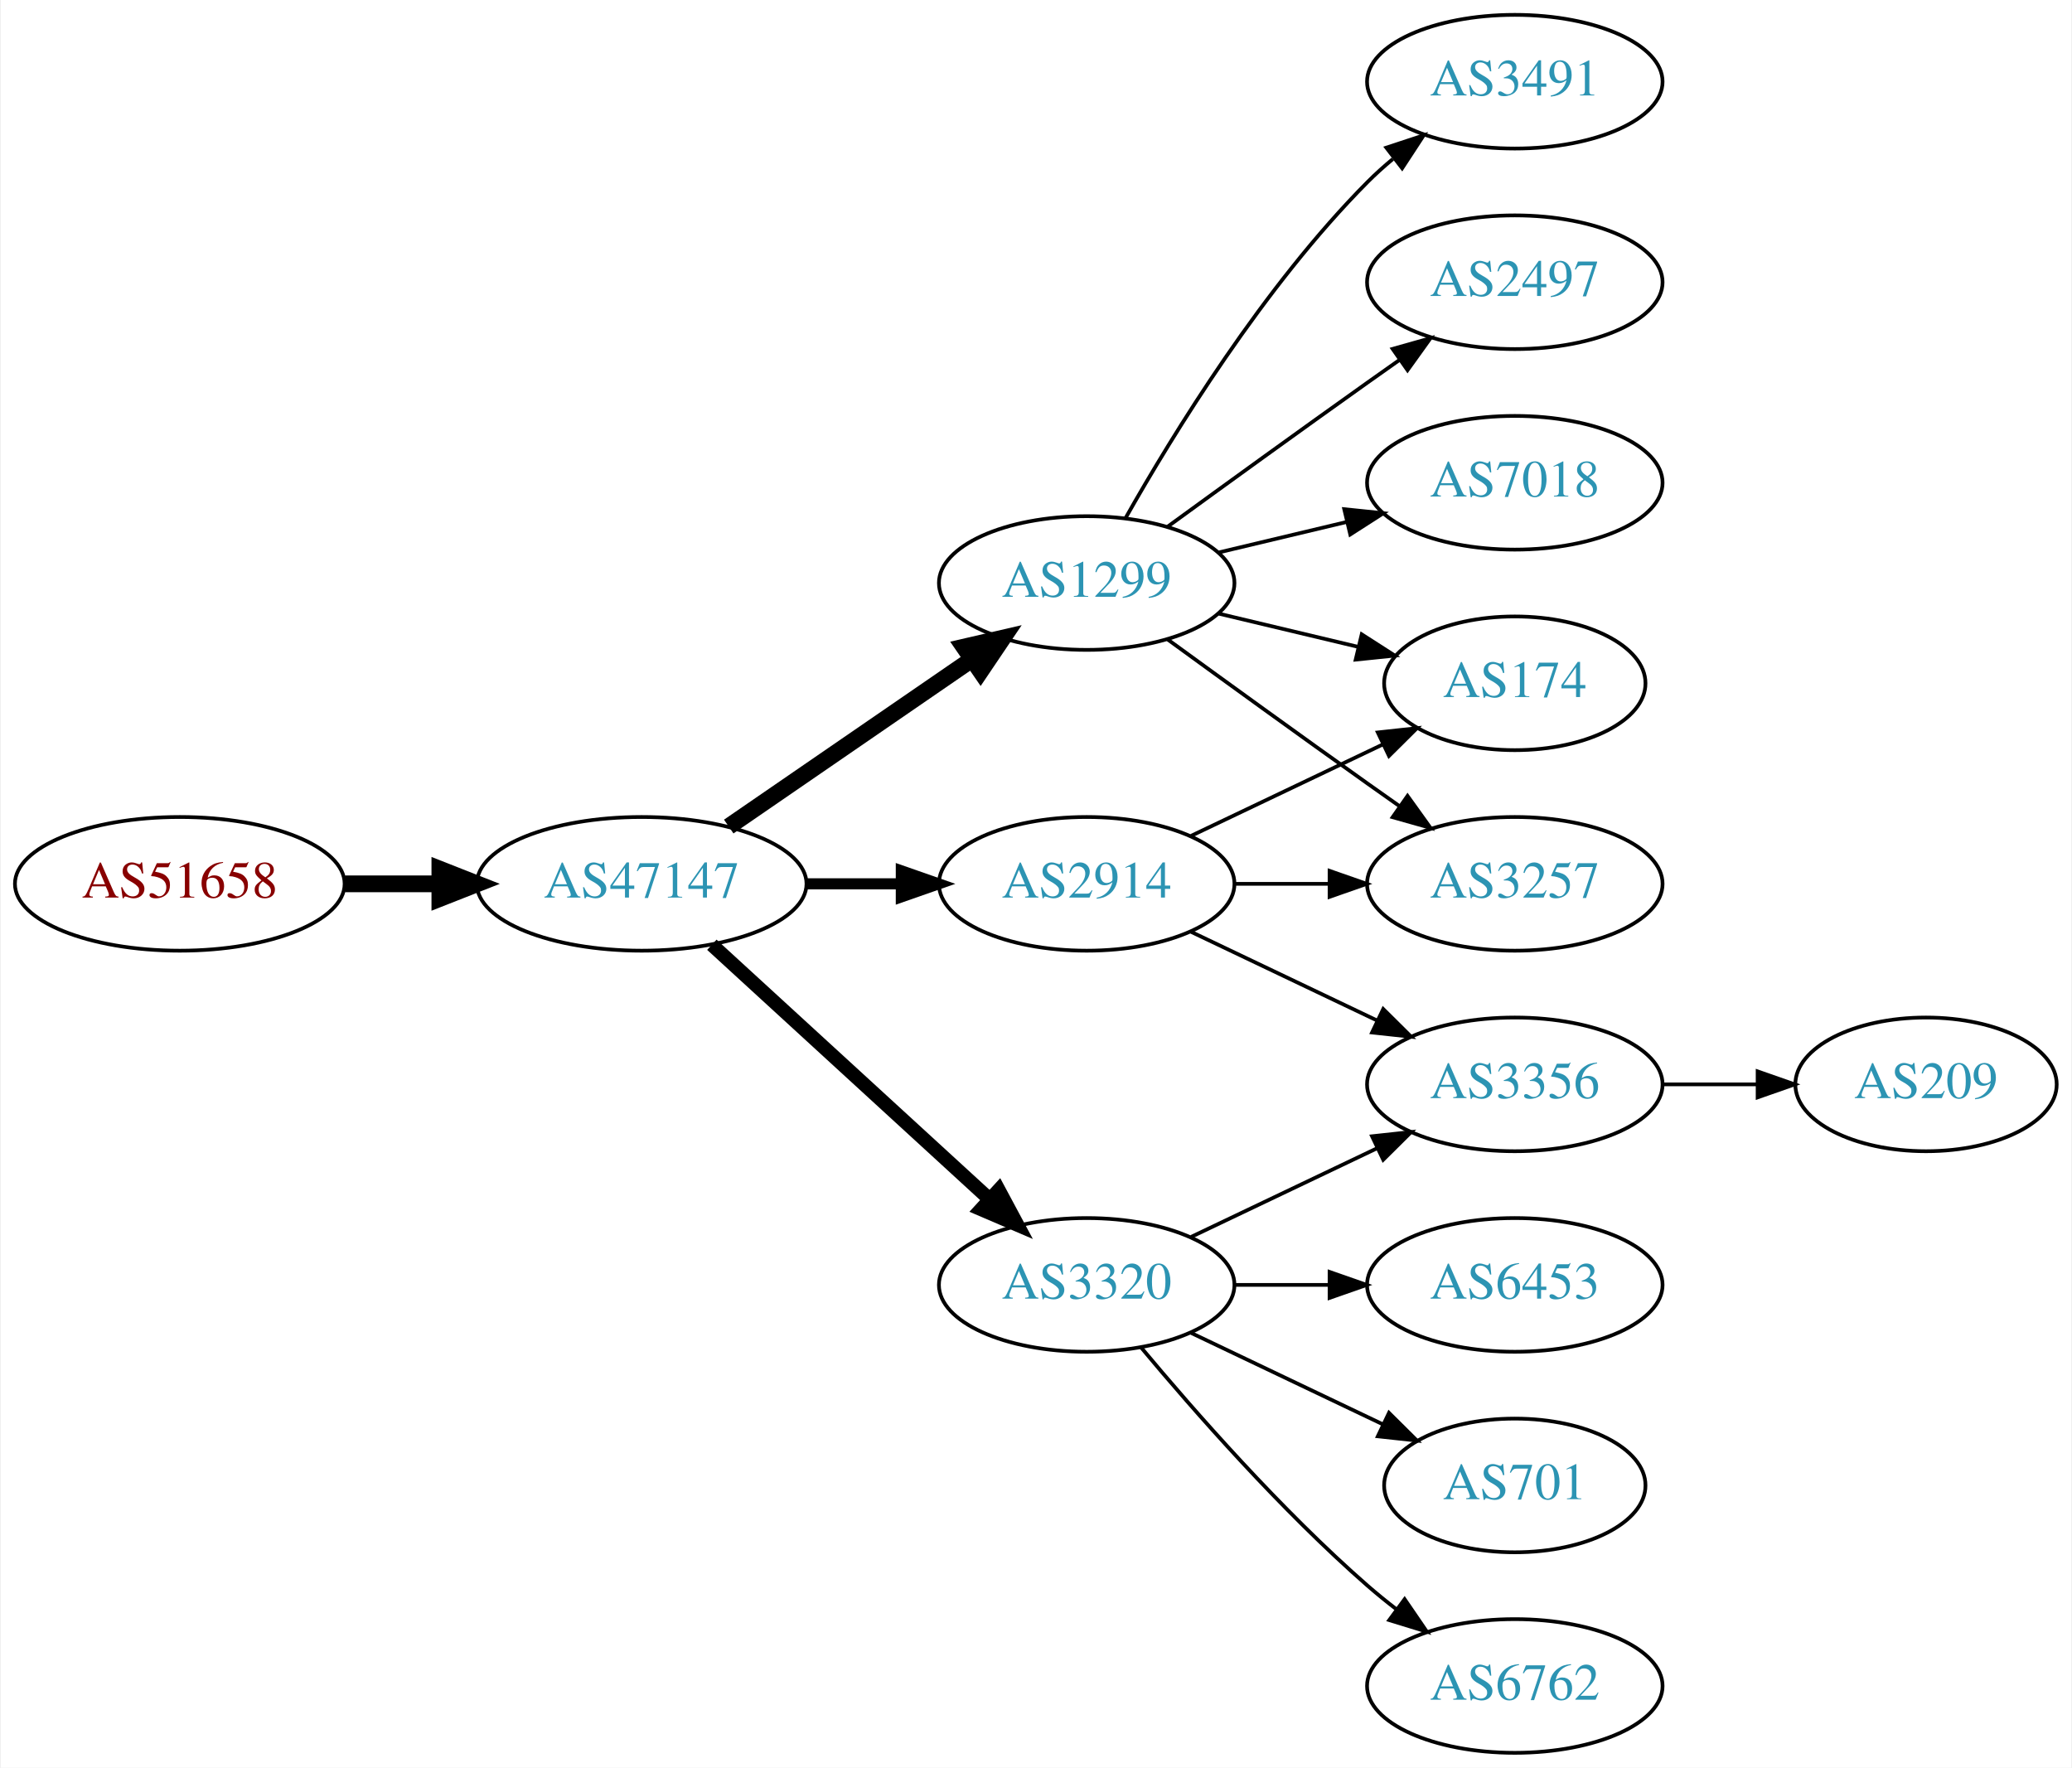
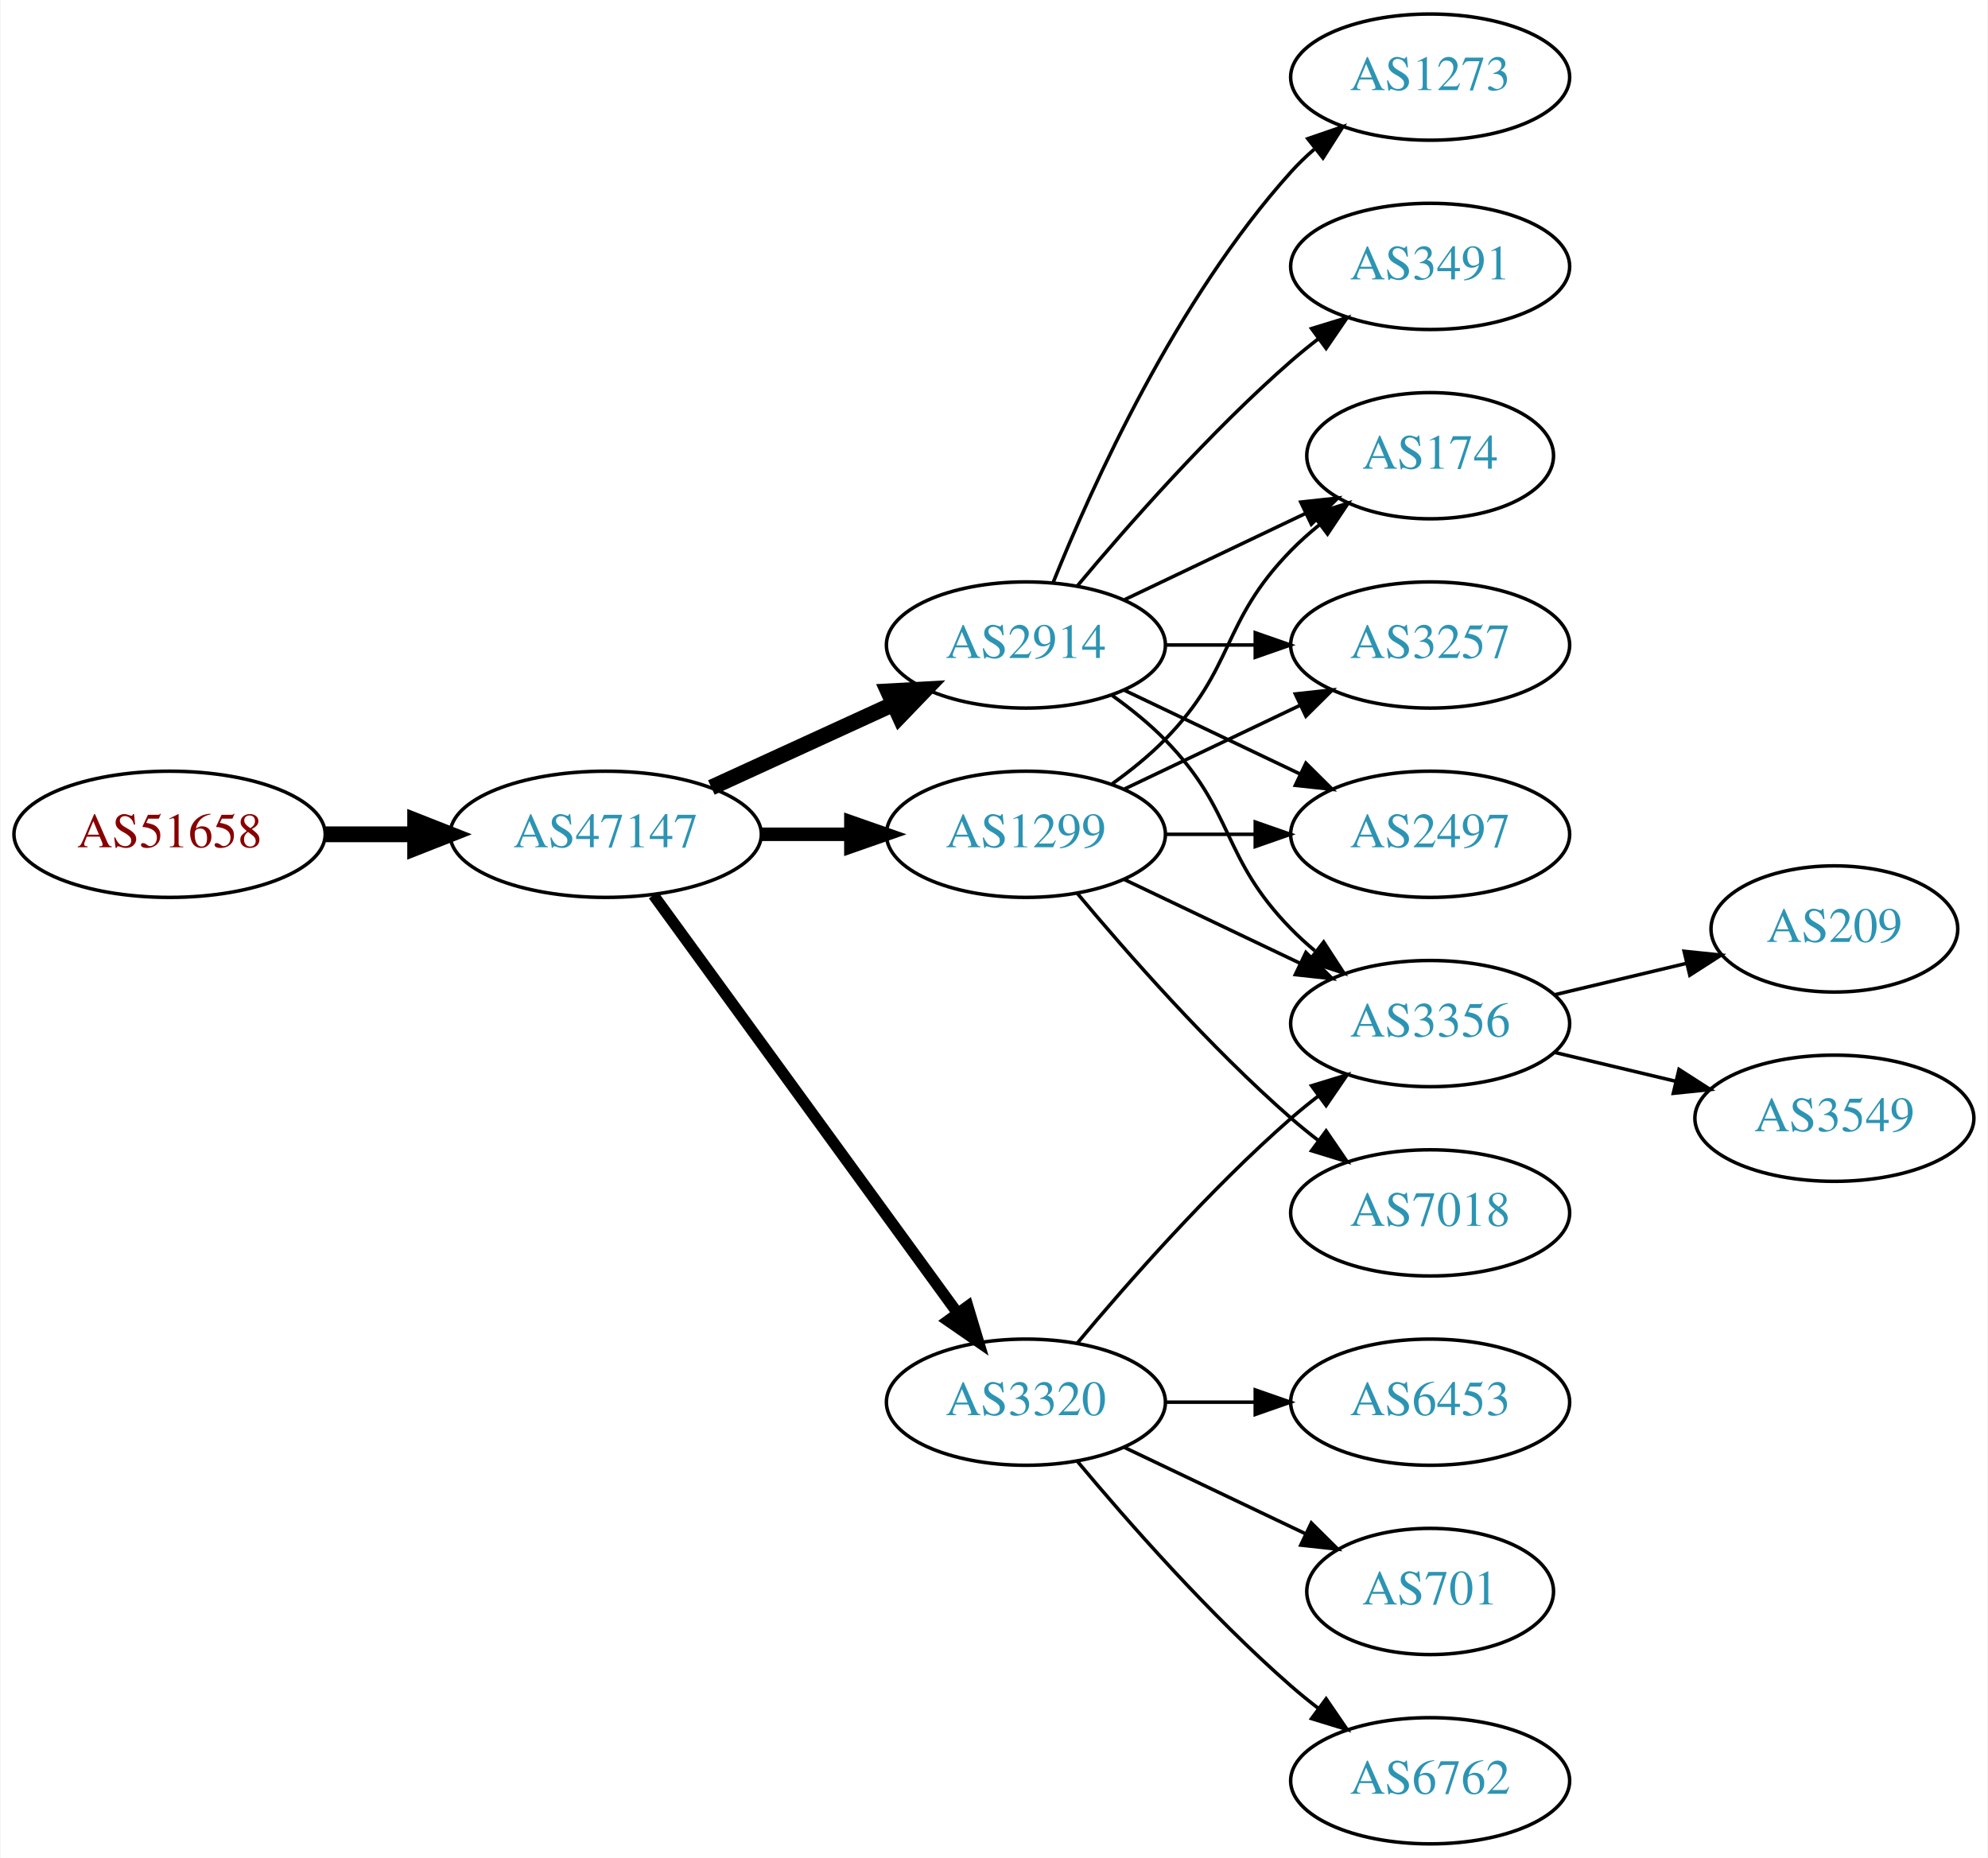
- <svg xmlns="http://www.w3.org/2000/svg" xmlns:xlink="http://www.w3.org/1999/xlink" width="558pt" height="476pt" viewBox="0.00 0.00 557.56 476.00">
-   <g id="graph0" class="graph" transform="scale(1 1) rotate(0) translate(4 472)">
-     <polygon fill="white" stroke="none" points="-4,4 -4,-472 553.564,-472 553.564,4 -4,4" />
+ <svg xmlns="http://www.w3.org/2000/svg" xmlns:xlink="http://www.w3.org/1999/xlink" width="567pt" height="530pt" viewBox="0.00 0.00 566.66 530.00">
+   <g id="graph0" class="graph" transform="scale(1 1) rotate(0) translate(4 526)">
+     <polygon fill="white" stroke="none" points="-4,4 -4,-526 562.663,-526 562.663,4 -4,4" />
    <g id="node1" class="node">
      <g id="a_node1">
        <a xlink:href="/asn/51658" xlink:title="AS51658 ~ Patrick Janesch trading as Lucesem [AT]">
-           <ellipse fill="#ffffff" stroke="black" cx="44.196" cy="-234" rx="44.393" ry="18" />
-           <text text-anchor="middle" x="44.196" y="-230.3" font-family="Times,serif" font-size="14.00" fill="#880000">AS51658</text>
+           <ellipse fill="#ffffff" stroke="black" cx="44.196" cy="-288" rx="44.393" ry="18" />
+           <text text-anchor="middle" x="44.196" y="-284.3" font-family="Times,serif" font-size="14.00" fill="#880000">AS51658</text>
        </a>
      </g>
    </g>
    <g id="node2" class="node">
      <g id="a_node2">
        <a xlink:href="/asn/47147" xlink:title="AS47147 ~ ANEXIA Internetdienstleistungs GmbH [AT]">
-           <ellipse fill="#ffffff" stroke="black" cx="168.588" cy="-234" rx="44.393" ry="18" />
-           <text text-anchor="middle" x="168.588" y="-230.3" font-family="Times,serif" font-size="14.00" fill="#2c94b3">AS47147</text>
+           <ellipse fill="#ffffff" stroke="black" cx="168.588" cy="-288" rx="44.393" ry="18" />
+           <text text-anchor="middle" x="168.588" y="-284.3" font-family="Times,serif" font-size="14.00" fill="#2c94b3">AS47147</text>
        </a>
      </g>
    </g>
    <g id="edge1" class="edge">
-       <path fill="none" stroke="black" stroke-width="4.5" d="M88.692,-234C96.898,-234 105.569,-234 114.041,-234" />
-       <polygon fill="black" stroke="black" stroke-width="4.5" points="114.233,-237.938 124.233,-234 114.233,-230.063 114.233,-237.938" />
+       <path fill="none" stroke="black" stroke-width="4.5" d="M88.692,-288C96.898,-288 105.569,-288 114.041,-288" />
+       <polygon fill="black" stroke="black" stroke-width="4.5" points="114.233,-291.938 124.233,-288 114.233,-284.063 114.233,-291.938" />
    </g>
    <g id="node3" class="node">
      <g id="a_node3">
        <a xlink:href="/asn/1299" xlink:title="AS1299 ~ Telia Carrier [EU]">
-           <ellipse fill="#ffffff" stroke="black" cx="288.431" cy="-315" rx="39.794" ry="18" />
-           <text text-anchor="middle" x="288.431" y="-311.3" font-family="Times,serif" font-size="14.00" fill="#2c94b3">AS1299</text>
+           <ellipse fill="#ffffff" stroke="black" cx="288.431" cy="-288" rx="39.794" ry="18" />
+           <text text-anchor="middle" x="288.431" y="-284.3" font-family="Times,serif" font-size="14.00" fill="#2c94b3">AS1299</text>
        </a>
      </g>
    </g>
    <g id="edge2" class="edge">
-       <path fill="none" stroke="black" stroke-width="4.5" d="M192.031,-249.426C210.612,-262.198 237.173,-280.455 257.553,-294.463" />
-       <polygon fill="black" stroke="black" stroke-width="4.5" points="255.396,-297.758 265.867,-300.178 259.856,-291.269 255.396,-297.758" />
+       <path fill="none" stroke="black" stroke-width="3.857" d="M212.799,-288C221.112,-288 229.875,-288 238.357,-288" />
+       <polygon fill="black" stroke="black" stroke-width="3.857" points="238.516,-291.5 248.516,-288 238.516,-284.5 238.516,-291.5" />
    </g>
    <g id="node4" class="node">
      <g id="a_node4">
        <a xlink:href="/asn/2914" xlink:title="AS2914 ~ NTT America, Inc. [US]">
-           <ellipse fill="#ffffff" stroke="black" cx="288.431" cy="-234" rx="39.794" ry="18" />
-           <text text-anchor="middle" x="288.431" y="-230.3" font-family="Times,serif" font-size="14.00" fill="#2c94b3">AS2914</text>
+           <ellipse fill="#ffffff" stroke="black" cx="288.431" cy="-342" rx="39.794" ry="18" />
+           <text text-anchor="middle" x="288.431" y="-338.3" font-family="Times,serif" font-size="14.00" fill="#2c94b3">AS2914</text>
        </a>
      </g>
    </g>
    <g id="edge3" class="edge">
-       <path fill="none" stroke="black" stroke-width="3" d="M212.799,-234C221.112,-234 229.875,-234 238.357,-234" />
-       <polygon fill="black" stroke="black" stroke-width="3" points="238.516,-237.5 248.516,-234 238.516,-230.5 238.516,-237.5" />
+       <path fill="none" stroke="black" stroke-width="4.5" d="M198.718,-301.348C214.329,-308.502 233.727,-317.391 250.399,-325.03" />
+       <polygon fill="black" stroke="black" stroke-width="4.5" points="249.119,-328.775 259.851,-329.362 252.4,-321.616 249.119,-328.775" />
    </g>
    <g id="node5" class="node">
      <g id="a_node5">
        <a xlink:href="/asn/3320" xlink:title="AS3320 ~ DTAG [DE]">
          <ellipse fill="#ffffff" stroke="black" cx="288.431" cy="-126" rx="39.794" ry="18" />
          <text text-anchor="middle" x="288.431" y="-122.3" font-family="Times,serif" font-size="14.00" fill="#2c94b3">AS3320</text>
        </a>
      </g>
    </g>
    <g id="edge4" class="edge">
-       <path fill="none" stroke="black" stroke-width="3.75" d="M187.486,-217.597C207.414,-199.333 239.772,-169.678 262.249,-149.079" />
-       <polygon fill="black" stroke="black" stroke-width="3.75" points="264.743,-151.54 269.751,-142.203 260.014,-146.38 264.743,-151.54" />
+       <path fill="none" stroke="black" stroke-width="3.214" d="M182.199,-270.663C203.02,-242.04 244.683,-184.767 268.871,-151.514" />
+       <polygon fill="black" stroke="black" stroke-width="3.214" points="271.858,-153.358 274.91,-143.212 266.197,-149.24 271.858,-153.358" />
+     </g>
+     <g id="node7" class="node">
+       <g id="a_node7">
+         <a xlink:href="/asn/174" xlink:title="AS174 ~ Cogent Communications [US]">
+           <ellipse fill="#ffffff" stroke="black" cx="403.724" cy="-396" rx="35.194" ry="18" />
+           <text text-anchor="middle" x="403.724" y="-392.3" font-family="Times,serif" font-size="14.00" fill="#2c94b3">AS174</text>
+         </a>
+       </g>
+     </g>
+     <g id="edge17" class="edge">
+       <path fill="none" stroke="black" d="M313.025,-302.389C318.281,-306.148 323.613,-310.437 328.077,-315 348.25,-335.617 343.905,-348.383 364.077,-369 366.556,-371.534 369.303,-373.983 372.156,-376.304" />
+       <polygon fill="black" stroke="black" points="370.247,-379.248 380.341,-382.468 374.458,-373.657 370.247,-379.248" />
+     </g>
+     <g id="node8" class="node">
+       <g id="a_node8">
+         <a xlink:href="/asn/3257" xlink:title="AS3257 ~ GTT [DE]">
+           <ellipse fill="#ffffff" stroke="black" cx="403.724" cy="-342" rx="39.794" ry="18" />
+           <text text-anchor="middle" x="403.724" y="-338.3" font-family="Times,serif" font-size="14.00" fill="#2c94b3">AS3257</text>
+         </a>
+       </g>
+     </g>
+     <g id="edge16" class="edge">
+       <path fill="none" stroke="black" d="M316.567,-300.934C331.561,-308.081 350.382,-317.052 366.605,-324.785" />
+       <polygon fill="black" stroke="black" points="365.276,-328.028 375.809,-329.171 368.288,-321.709 365.276,-328.028" />
+     </g>
+     <g id="node9" class="node">
+       <g id="a_node9">
+         <a xlink:href="/asn/3356" xlink:title="AS3356 ~ Level 3 Parent, LLC [US]">
+           <ellipse fill="#ffffff" stroke="black" cx="403.724" cy="-234" rx="39.794" ry="18" />
+           <text text-anchor="middle" x="403.724" y="-230.3" font-family="Times,serif" font-size="14.00" fill="#2c94b3">AS3356</text>
+         </a>
+       </g>
+     </g>
+     <g id="edge18" class="edge">
+       <path fill="none" stroke="black" d="M316.567,-275.066C331.561,-267.919 350.382,-258.948 366.605,-251.215" />
+       <polygon fill="black" stroke="black" points="368.288,-254.291 375.809,-246.829 365.276,-247.972 368.288,-254.291" />
+     </g>
+     <g id="node11" class="node">
+       <g id="a_node11">
+         <a xlink:href="/asn/2497" xlink:title="AS2497 ~ Internet Initiative Japan Inc. [JP]">
+           <ellipse fill="#ffffff" stroke="black" cx="403.724" cy="-288" rx="39.794" ry="18" />
+           <text text-anchor="middle" x="403.724" y="-284.3" font-family="Times,serif" font-size="14.00" fill="#2c94b3">AS2497</text>
+         </a>
+       </g>
+     </g>
+     <g id="edge15" class="edge">
+       <path fill="none" stroke="black" d="M328.103,-288C336.306,-288 345.07,-288 353.602,-288" />
+       <polygon fill="black" stroke="black" points="353.841,-291.5 363.841,-288 353.841,-284.5 353.841,-291.5" />
+     </g>
+     <g id="node15" class="node">
+       <g id="a_node15">
+         <a xlink:href="/asn/7018" xlink:title="AS7018 ~ AT&amp;T Services, Inc. [US]">
+           <ellipse fill="#ffffff" stroke="black" cx="403.724" cy="-180" rx="39.794" ry="18" />
+           <text text-anchor="middle" x="403.724" y="-176.3" font-family="Times,serif" font-size="14.00" fill="#2c94b3">AS7018</text>
+         </a>
+       </g>
+     </g>
+     <g id="edge19" class="edge">
+       <path fill="none" stroke="black" d="M303.061,-271.183C317.343,-254.071 340.89,-227.255 364.077,-207 366.543,-204.846 369.182,-202.706 371.879,-200.628" />
+       <polygon fill="black" stroke="black" points="374.052,-203.375 380.033,-194.63 369.904,-197.736 374.052,-203.375" />
    </g>
    <g id="node6" class="node">
      <g id="a_node6">
-         <a xlink:href="/asn/3257" xlink:title="AS3257 ~ GTT [DE]">
-           <ellipse fill="#ffffff" stroke="black" cx="403.724" cy="-234" rx="39.794" ry="18" />
-           <text text-anchor="middle" x="403.724" y="-230.3" font-family="Times,serif" font-size="14.00" fill="#2c94b3">AS3257</text>
+         <a xlink:href="/asn/1273" xlink:title="AS1273 ~ Vodafone Group PLC [EU]">
+           <ellipse fill="#ffffff" stroke="black" cx="403.724" cy="-504" rx="39.794" ry="18" />
+           <text text-anchor="middle" x="403.724" y="-500.3" font-family="Times,serif" font-size="14.00" fill="#2c94b3">AS1273</text>
        </a>
      </g>
    </g>
    <g id="edge5" class="edge">
-       <path fill="none" stroke="black" d="M310.279,-299.778C325.213,-288.909 345.827,-273.975 364.077,-261 366.898,-258.995 369.841,-256.915 372.789,-254.841" />
-       <polygon fill="black" stroke="black" points="374.835,-257.681 381.013,-249.074 370.816,-251.95 374.835,-257.681" />
-     </g>
-     <g id="node7" class="node">
-       <g id="a_node7">
+       <path fill="none" stroke="black" d="M296.179,-359.787C307.23,-387.243 331.283,-440.578 364.077,-477 366.08,-479.224 368.298,-481.363 370.631,-483.397" />
+       <polygon fill="black" stroke="black" points="368.829,-486.433 378.85,-489.873 373.161,-480.935 368.829,-486.433" />
+     </g>
+     <g id="edge6" class="edge">
+       <path fill="none" stroke="black" d="M316.567,-354.934C331.999,-362.29 351.485,-371.577 368.02,-379.459" />
+       <polygon fill="black" stroke="black" points="366.828,-382.768 377.361,-383.911 369.84,-376.449 366.828,-382.768" />
+     </g>
+     <g id="edge7" class="edge">
+       <path fill="none" stroke="black" d="M328.103,-342C336.306,-342 345.07,-342 353.602,-342" />
+       <polygon fill="black" stroke="black" points="353.841,-345.5 363.841,-342 353.841,-338.5 353.841,-345.5" />
+     </g>
+     <g id="edge8" class="edge">
+       <path fill="none" stroke="black" d="M313.025,-327.611C318.281,-323.852 323.613,-319.563 328.077,-315 348.25,-294.383 343.905,-281.617 364.077,-261 366.17,-258.861 368.453,-256.782 370.83,-254.79" />
+       <polygon fill="black" stroke="black" points="373.349,-257.268 379.13,-248.389 369.074,-251.725 373.349,-257.268" />
+     </g>
+     <g id="node10" class="node">
+       <g id="a_node10">
        <a xlink:href="/asn/3491" xlink:title="AS3491 ~ PCCW Global, Inc. [US]">
          <ellipse fill="#ffffff" stroke="black" cx="403.724" cy="-450" rx="39.794" ry="18" />
          <text text-anchor="middle" x="403.724" y="-446.3" font-family="Times,serif" font-size="14.00" fill="#2c94b3">AS3491</text>
        </a>
      </g>
    </g>
-     <g id="edge6" class="edge">
-       <path fill="none" stroke="black" d="M298.891,-332.49C311.672,-355.096 336.105,-394.886 364.077,-423 366.188,-425.121 368.484,-427.188 370.87,-429.171" />
-       <polygon fill="black" stroke="black" points="369.122,-432.242 379.185,-435.556 373.385,-426.69 369.122,-432.242" />
-     </g>
-     <g id="node8" class="node">
-       <g id="a_node8">
-         <a xlink:href="/asn/2497" xlink:title="AS2497 ~ Internet Initiative Japan Inc. [JP]">
-           <ellipse fill="#ffffff" stroke="black" cx="403.724" cy="-396" rx="39.794" ry="18" />
-           <text text-anchor="middle" x="403.724" y="-392.3" font-family="Times,serif" font-size="14.00" fill="#2c94b3">AS2497</text>
-         </a>
-       </g>
-     </g>
-     <g id="edge7" class="edge">
-       <path fill="none" stroke="black" d="M310.279,-330.222C325.213,-341.091 345.827,-356.025 364.077,-369 366.898,-371.005 369.841,-373.085 372.789,-375.159" />
-       <polygon fill="black" stroke="black" points="370.816,-378.05 381.013,-380.926 374.835,-372.319 370.816,-378.05" />
-     </g>
-     <g id="node9" class="node">
-       <g id="a_node9">
-         <a xlink:href="/asn/174" xlink:title="AS174 ~ Cogent Communications [US]">
-           <ellipse fill="#ffffff" stroke="black" cx="403.724" cy="-288" rx="35.194" ry="18" />
-           <text text-anchor="middle" x="403.724" y="-284.3" font-family="Times,serif" font-size="14.00" fill="#2c94b3">AS174</text>
-         </a>
-       </g>
-     </g>
-     <g id="edge8" class="edge">
-       <path fill="none" stroke="black" d="M324.038,-306.752C335.833,-303.942 349.137,-300.771 361.405,-297.847" />
-       <polygon fill="black" stroke="black" points="362.494,-301.186 371.41,-295.463 360.871,-294.376 362.494,-301.186" />
-     </g>
-     <g id="node10" class="node">
-       <g id="a_node10">
-         <a xlink:href="/asn/7018" xlink:title="AS7018 ~ AT&amp;T Services, Inc. [US]">
-           <ellipse fill="#ffffff" stroke="black" cx="403.724" cy="-342" rx="39.794" ry="18" />
-           <text text-anchor="middle" x="403.724" y="-338.3" font-family="Times,serif" font-size="14.00" fill="#2c94b3">AS7018</text>
-         </a>
-       </g>
-     </g>
    <g id="edge9" class="edge">
-       <path fill="none" stroke="black" d="M324.038,-323.248C334.909,-325.838 347.064,-328.735 358.506,-331.462" />
-       <polygon fill="black" stroke="black" points="357.789,-334.889 368.328,-333.803 359.412,-328.08 357.789,-334.889" />
-     </g>
-     <g id="edge12" class="edge">
-       <path fill="none" stroke="black" d="M328.103,-234C336.306,-234 345.07,-234 353.602,-234" />
-       <polygon fill="black" stroke="black" points="353.841,-237.5 363.841,-234 353.841,-230.5 353.841,-237.5" />
+       <path fill="none" stroke="black" d="M303.061,-358.817C317.343,-375.929 340.89,-402.745 364.077,-423 366.543,-425.154 369.182,-427.294 371.879,-429.372" />
+       <polygon fill="black" stroke="black" points="369.904,-432.264 380.033,-435.37 374.052,-426.625 369.904,-432.264" />
    </g>
    <g id="edge10" class="edge">
-       <path fill="none" stroke="black" d="M316.567,-246.934C331.999,-254.29 351.485,-263.577 368.02,-271.459" />
-       <polygon fill="black" stroke="black" points="366.828,-274.768 377.361,-275.911 369.84,-268.449 366.828,-274.768" />
-     </g>
-     <g id="node11" class="node">
-       <g id="a_node11">
-         <a xlink:href="/asn/3356" xlink:title="AS3356 ~ Level 3 Parent, LLC [US]">
-           <ellipse fill="#ffffff" stroke="black" cx="403.724" cy="-180" rx="39.794" ry="18" />
-           <text text-anchor="middle" x="403.724" y="-176.3" font-family="Times,serif" font-size="14.00" fill="#2c94b3">AS3356</text>
-         </a>
-       </g>
-     </g>
-     <g id="edge11" class="edge">
-       <path fill="none" stroke="black" d="M316.567,-221.066C331.561,-213.919 350.382,-204.948 366.605,-197.215" />
-       <polygon fill="black" stroke="black" points="368.288,-200.291 375.809,-192.829 365.276,-193.972 368.288,-200.291" />
-     </g>
-     <g id="edge15" class="edge">
-       <path fill="none" stroke="black" d="M316.567,-138.934C331.561,-146.081 350.382,-155.052 366.605,-162.785" />
-       <polygon fill="black" stroke="black" points="365.276,-166.028 375.809,-167.171 368.288,-159.709 365.276,-166.028" />
+       <path fill="none" stroke="black" d="M316.567,-329.066C331.561,-321.919 350.382,-312.948 366.605,-305.215" />
+       <polygon fill="black" stroke="black" points="368.288,-308.291 375.809,-300.829 365.276,-301.972 368.288,-308.291" />
+     </g>
+     <g id="edge14" class="edge">
+       <path fill="none" stroke="black" d="M303.061,-142.817C317.343,-159.929 340.89,-186.745 364.077,-207 366.543,-209.154 369.182,-211.294 371.879,-213.372" />
+       <polygon fill="black" stroke="black" points="369.904,-216.264 380.033,-219.37 374.052,-210.625 369.904,-216.264" />
    </g>
    <g id="node12" class="node">
      <g id="a_node12">
        <a xlink:href="/asn/6453" xlink:title="AS6453 ~ TATA COMMUNICATIONS (AMERICA) INC [US]">
          <ellipse fill="#ffffff" stroke="black" cx="403.724" cy="-126" rx="39.794" ry="18" />
          <text text-anchor="middle" x="403.724" y="-122.3" font-family="Times,serif" font-size="14.00" fill="#2c94b3">AS6453</text>
        </a>
      </g>
    </g>
-     <g id="edge13" class="edge">
+     <g id="edge11" class="edge">
      <path fill="none" stroke="black" d="M328.103,-126C336.306,-126 345.07,-126 353.602,-126" />
      <polygon fill="black" stroke="black" points="353.841,-129.5 363.841,-126 353.841,-122.5 353.841,-129.5" />
    </g>
    <g id="node13" class="node">
      <g id="a_node13">
        <a xlink:href="/asn/701" xlink:title="AS701 ~ UUNET [US]">
          <ellipse fill="#ffffff" stroke="black" cx="403.724" cy="-72" rx="35.194" ry="18" />
          <text text-anchor="middle" x="403.724" y="-68.3" font-family="Times,serif" font-size="14.00" fill="#2c94b3">AS701</text>
        </a>
      </g>
    </g>
-     <g id="edge14" class="edge">
+     <g id="edge12" class="edge">
      <path fill="none" stroke="black" d="M316.567,-113.066C331.999,-105.71 351.485,-96.423 368.02,-88.541" />
      <polygon fill="black" stroke="black" points="369.84,-91.551 377.361,-84.089 366.828,-85.232 369.84,-91.551" />
    </g>
    <g id="node14" class="node">
      <g id="a_node14">
        <a xlink:href="/asn/6762" xlink:title="AS6762 ~ TELECOM ITALIA SPARKLE S.p.A. [IT]">
          <ellipse fill="#ffffff" stroke="black" cx="403.724" cy="-18" rx="39.794" ry="18" />
          <text text-anchor="middle" x="403.724" y="-14.3" font-family="Times,serif" font-size="14.00" fill="#2c94b3">AS6762</text>
        </a>
      </g>
    </g>
-     <g id="edge16" class="edge">
+     <g id="edge13" class="edge">
      <path fill="none" stroke="black" d="M303.061,-109.183C317.343,-92.071 340.89,-65.255 364.077,-45 366.543,-42.846 369.182,-40.706 371.879,-38.628" />
      <polygon fill="black" stroke="black" points="374.052,-41.375 380.033,-32.63 369.904,-35.736 374.052,-41.375" />
    </g>
-     <g id="node15" class="node">
-       <g id="a_node15">
+     <g id="node16" class="node">
+       <g id="a_node16">
        <a xlink:href="/asn/209" xlink:title="AS209 ~ CenturyLink Communications, LLC [US]">
-           <ellipse fill="#ffffff" stroke="black" cx="514.467" cy="-180" rx="35.194" ry="18" />
-           <text text-anchor="middle" x="514.467" y="-176.3" font-family="Times,serif" font-size="14.00" fill="#2c94b3">AS209</text>
-         </a>
-       </g>
-     </g>
-     <g id="edge17" class="edge">
-       <path fill="none" stroke="black" d="M443.675,-180C451.908,-180 460.654,-180 469.07,-180" />
-       <polygon fill="black" stroke="black" points="469.115,-183.5 479.115,-180 469.115,-176.5 469.115,-183.5" />
+           <ellipse fill="#ffffff" stroke="black" cx="519.017" cy="-261" rx="35.194" ry="18" />
+           <text text-anchor="middle" x="519.017" y="-257.3" font-family="Times,serif" font-size="14.00" fill="#2c94b3">AS209</text>
+         </a>
+       </g>
+     </g>
+     <g id="edge20" class="edge">
+       <path fill="none" stroke="black" d="M439.331,-242.248C451.125,-245.058 464.43,-248.229 476.698,-251.153" />
+       <polygon fill="black" stroke="black" points="476.164,-254.624 486.703,-253.537 477.787,-247.814 476.164,-254.624" />
+     </g>
+     <g id="node17" class="node">
+       <g id="a_node17">
+         <a xlink:href="/asn/3549" xlink:title="AS3549 ~ Level 3 Parent, LLC [US]">
+           <ellipse fill="#ffffff" stroke="black" cx="519.017" cy="-207" rx="39.794" ry="18" />
+           <text text-anchor="middle" x="519.017" y="-203.3" font-family="Times,serif" font-size="14.00" fill="#2c94b3">AS3549</text>
+         </a>
+       </g>
+     </g>
+     <g id="edge21" class="edge">
+       <path fill="none" stroke="black" d="M439.331,-225.752C450.202,-223.162 462.357,-220.265 473.799,-217.538" />
+       <polygon fill="black" stroke="black" points="474.705,-220.92 483.621,-215.197 473.082,-214.111 474.705,-220.92" />
    </g>
  </g>
</svg>
